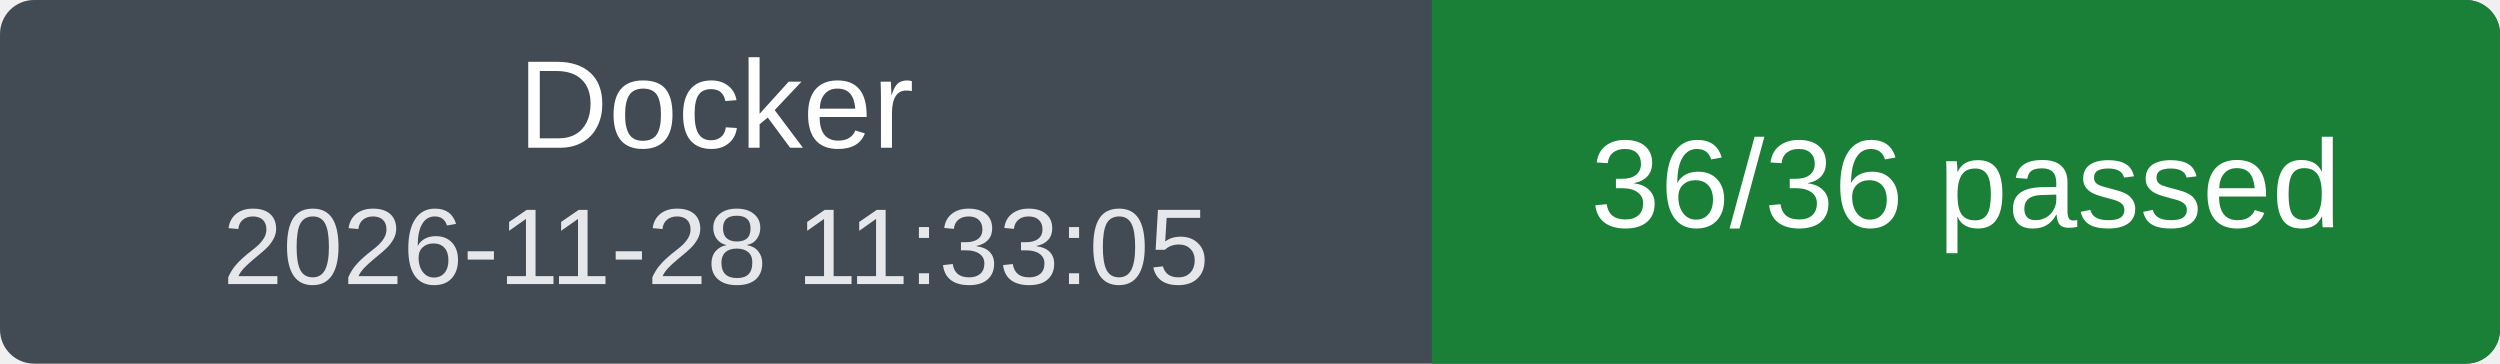
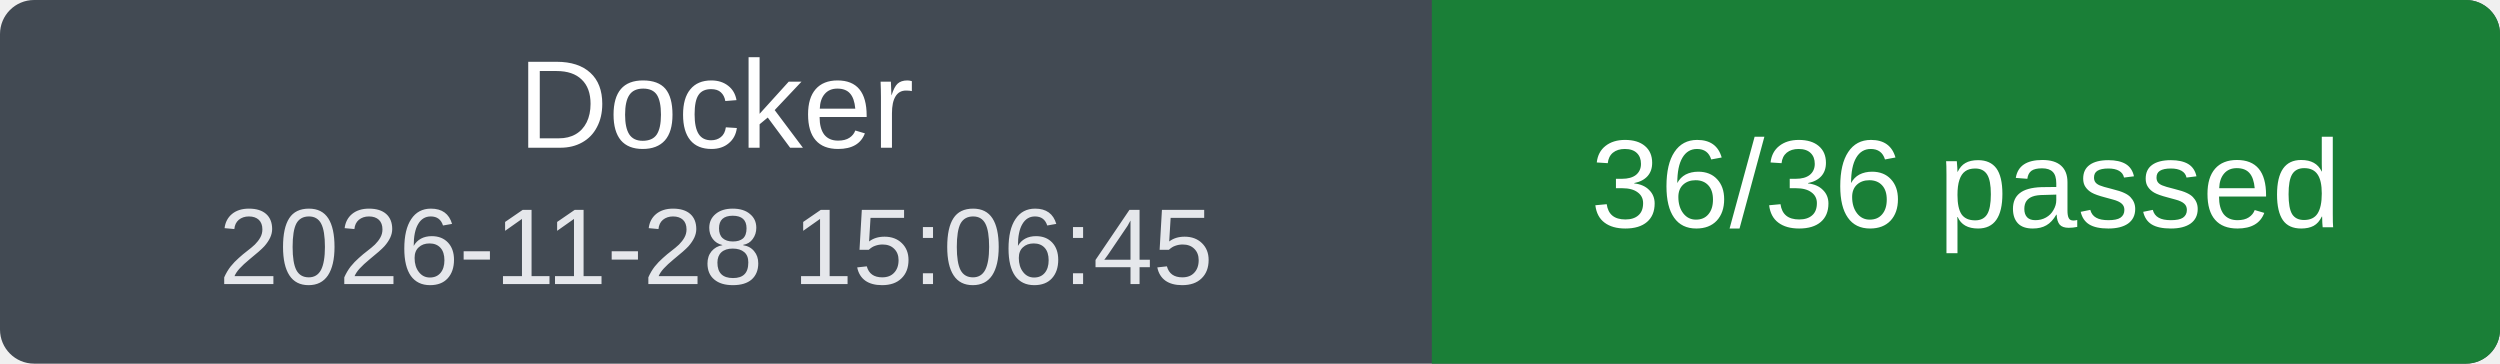
<svg xmlns="http://www.w3.org/2000/svg" width="220" height="32" viewBox="0 0 220 32" role="img" aria-labelledby="title">
  <clipPath id="badge">
    <rect width="220" height="32" rx="3" />
  </clipPath>
  <g clip-path="url(#badge)">
    <rect width="220" height="32" fill="#424a53" />
    <rect x="126" width="94" height="32" fill="#1a7f37" />
  </g>
  <g fill="#fff" font-family="Verdana, Arial, sans-serif" font-size="11" text-anchor="middle">
    <text x="63" y="13">Docker</text>
-     <text x="63" y="25" font-size="9.5" fill="#e5e7eb">2026-11-28 11:33:05</text>
+     <text x="63" y="25" font-size="9.5" fill="#e5e7eb">2026-11-28 15:06:45</text>
    <text x="173" y="20">36/36 passed</text>
  </g>
</svg>
